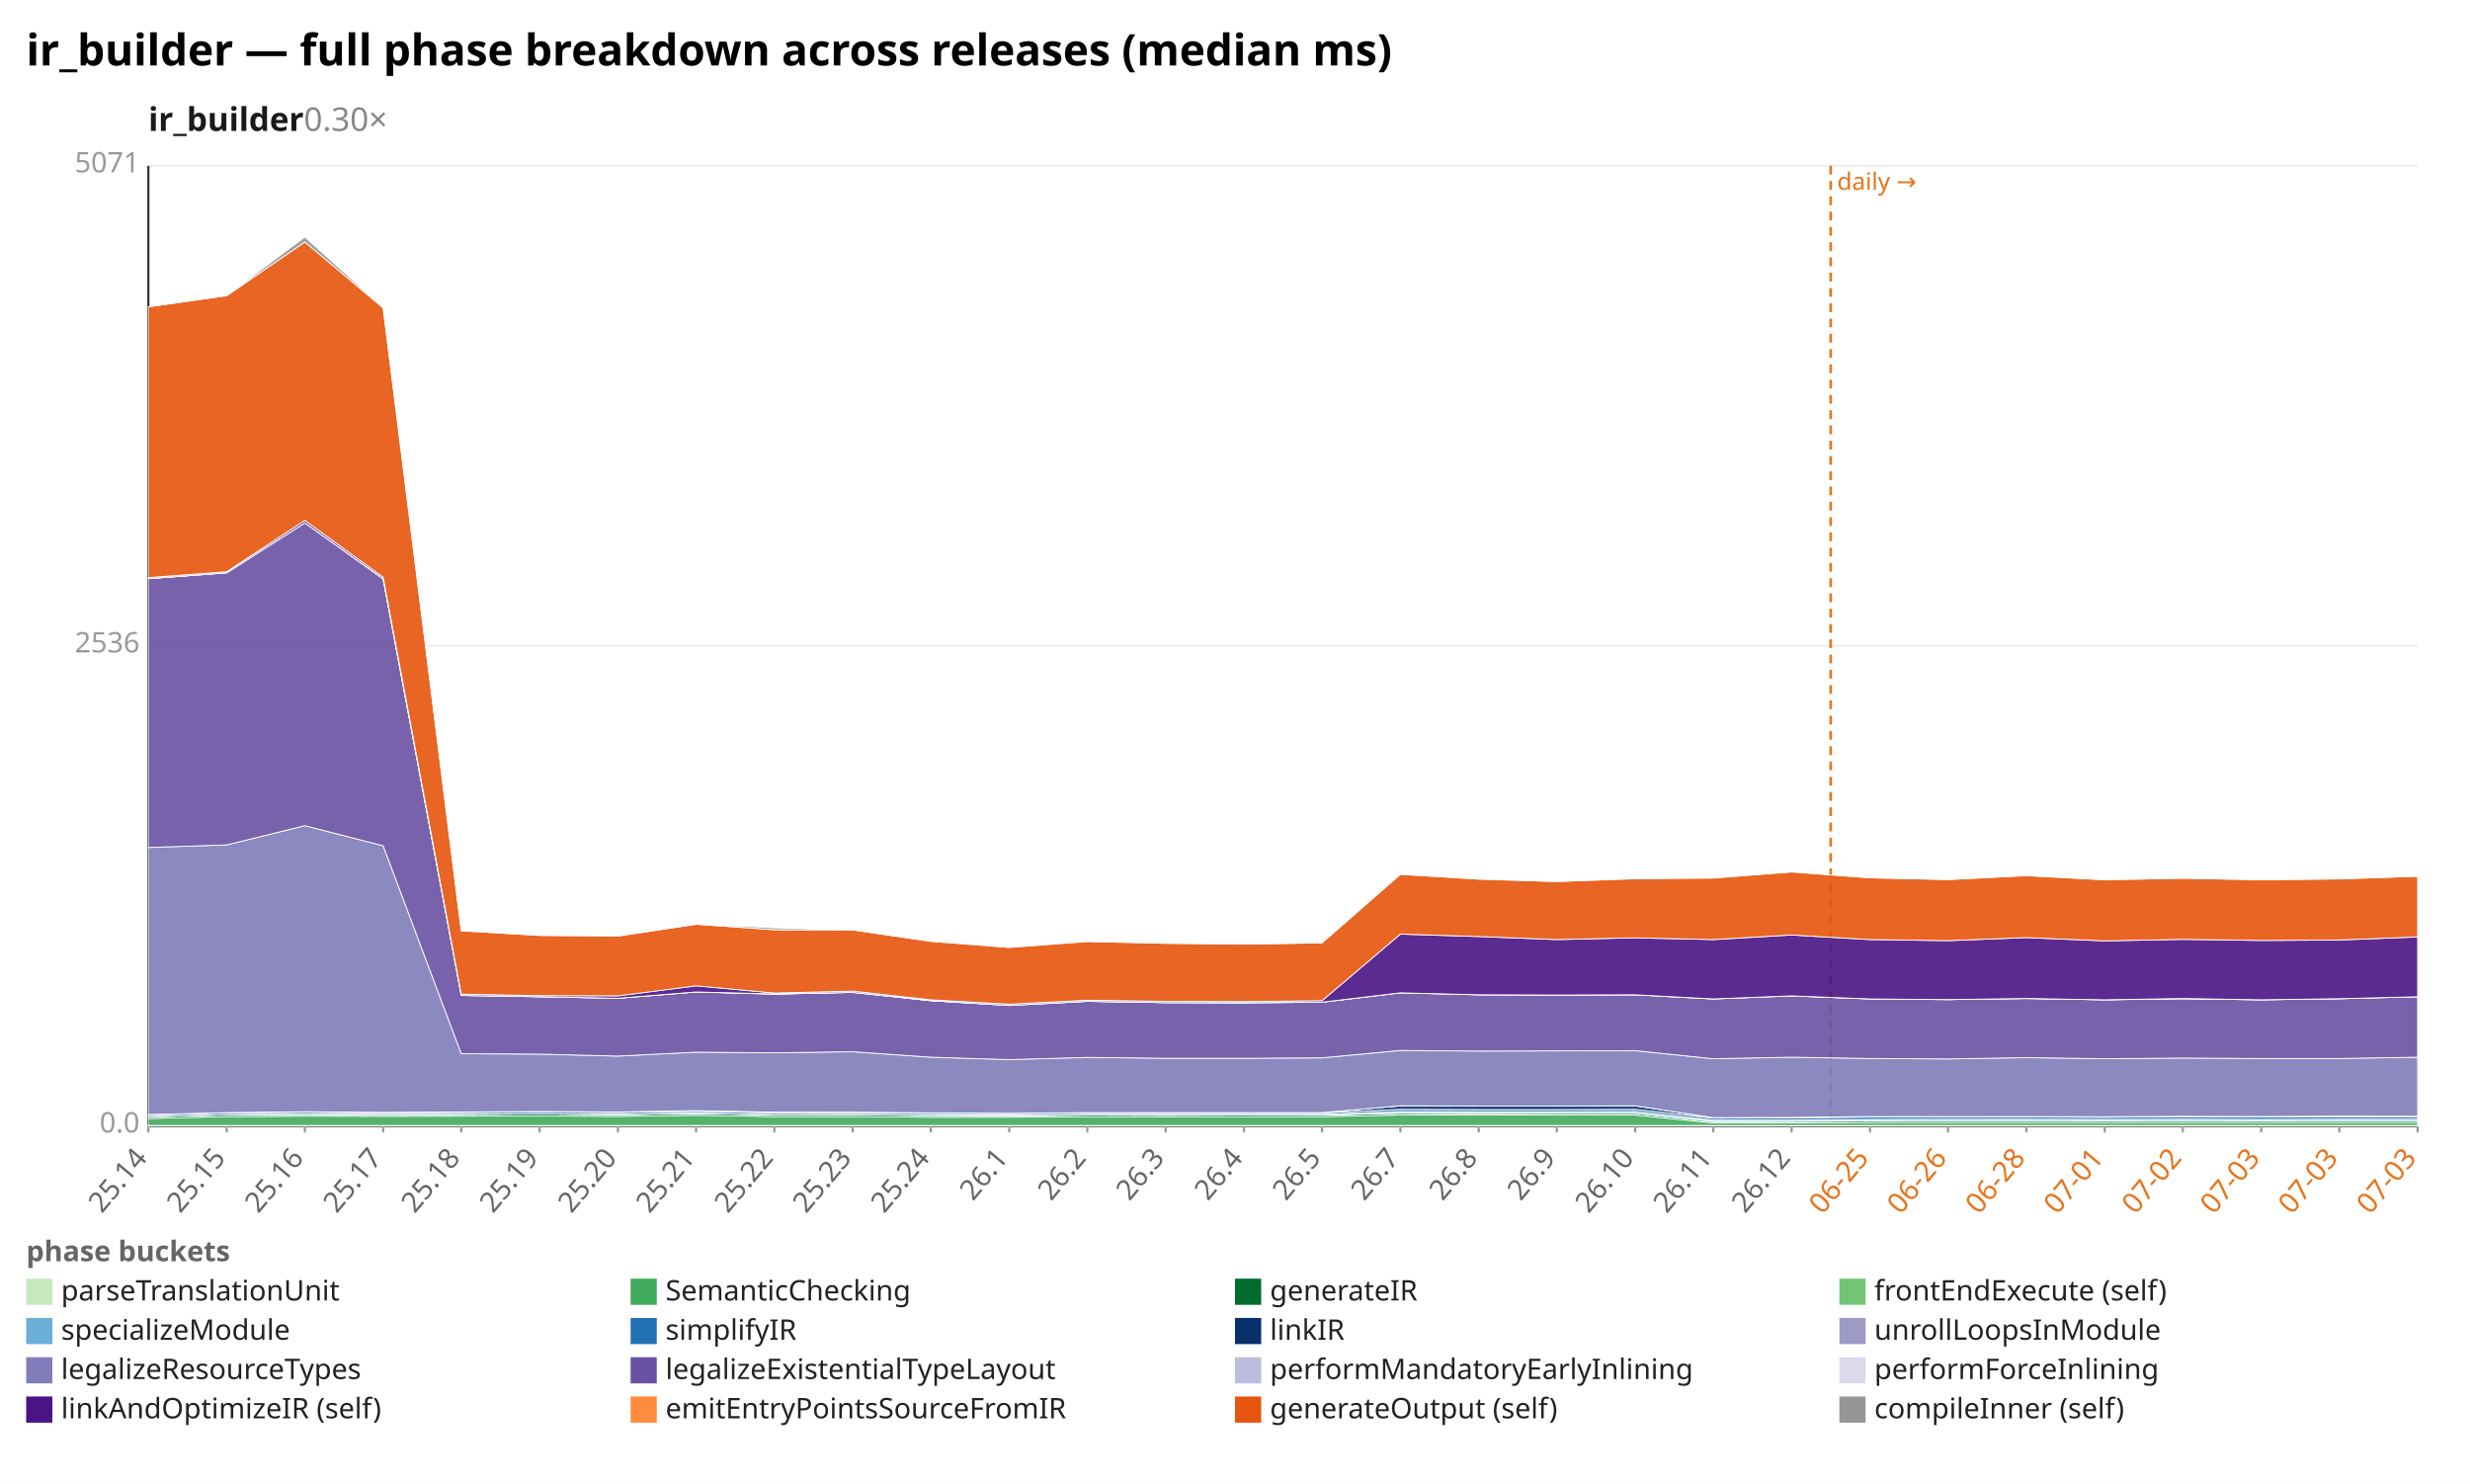
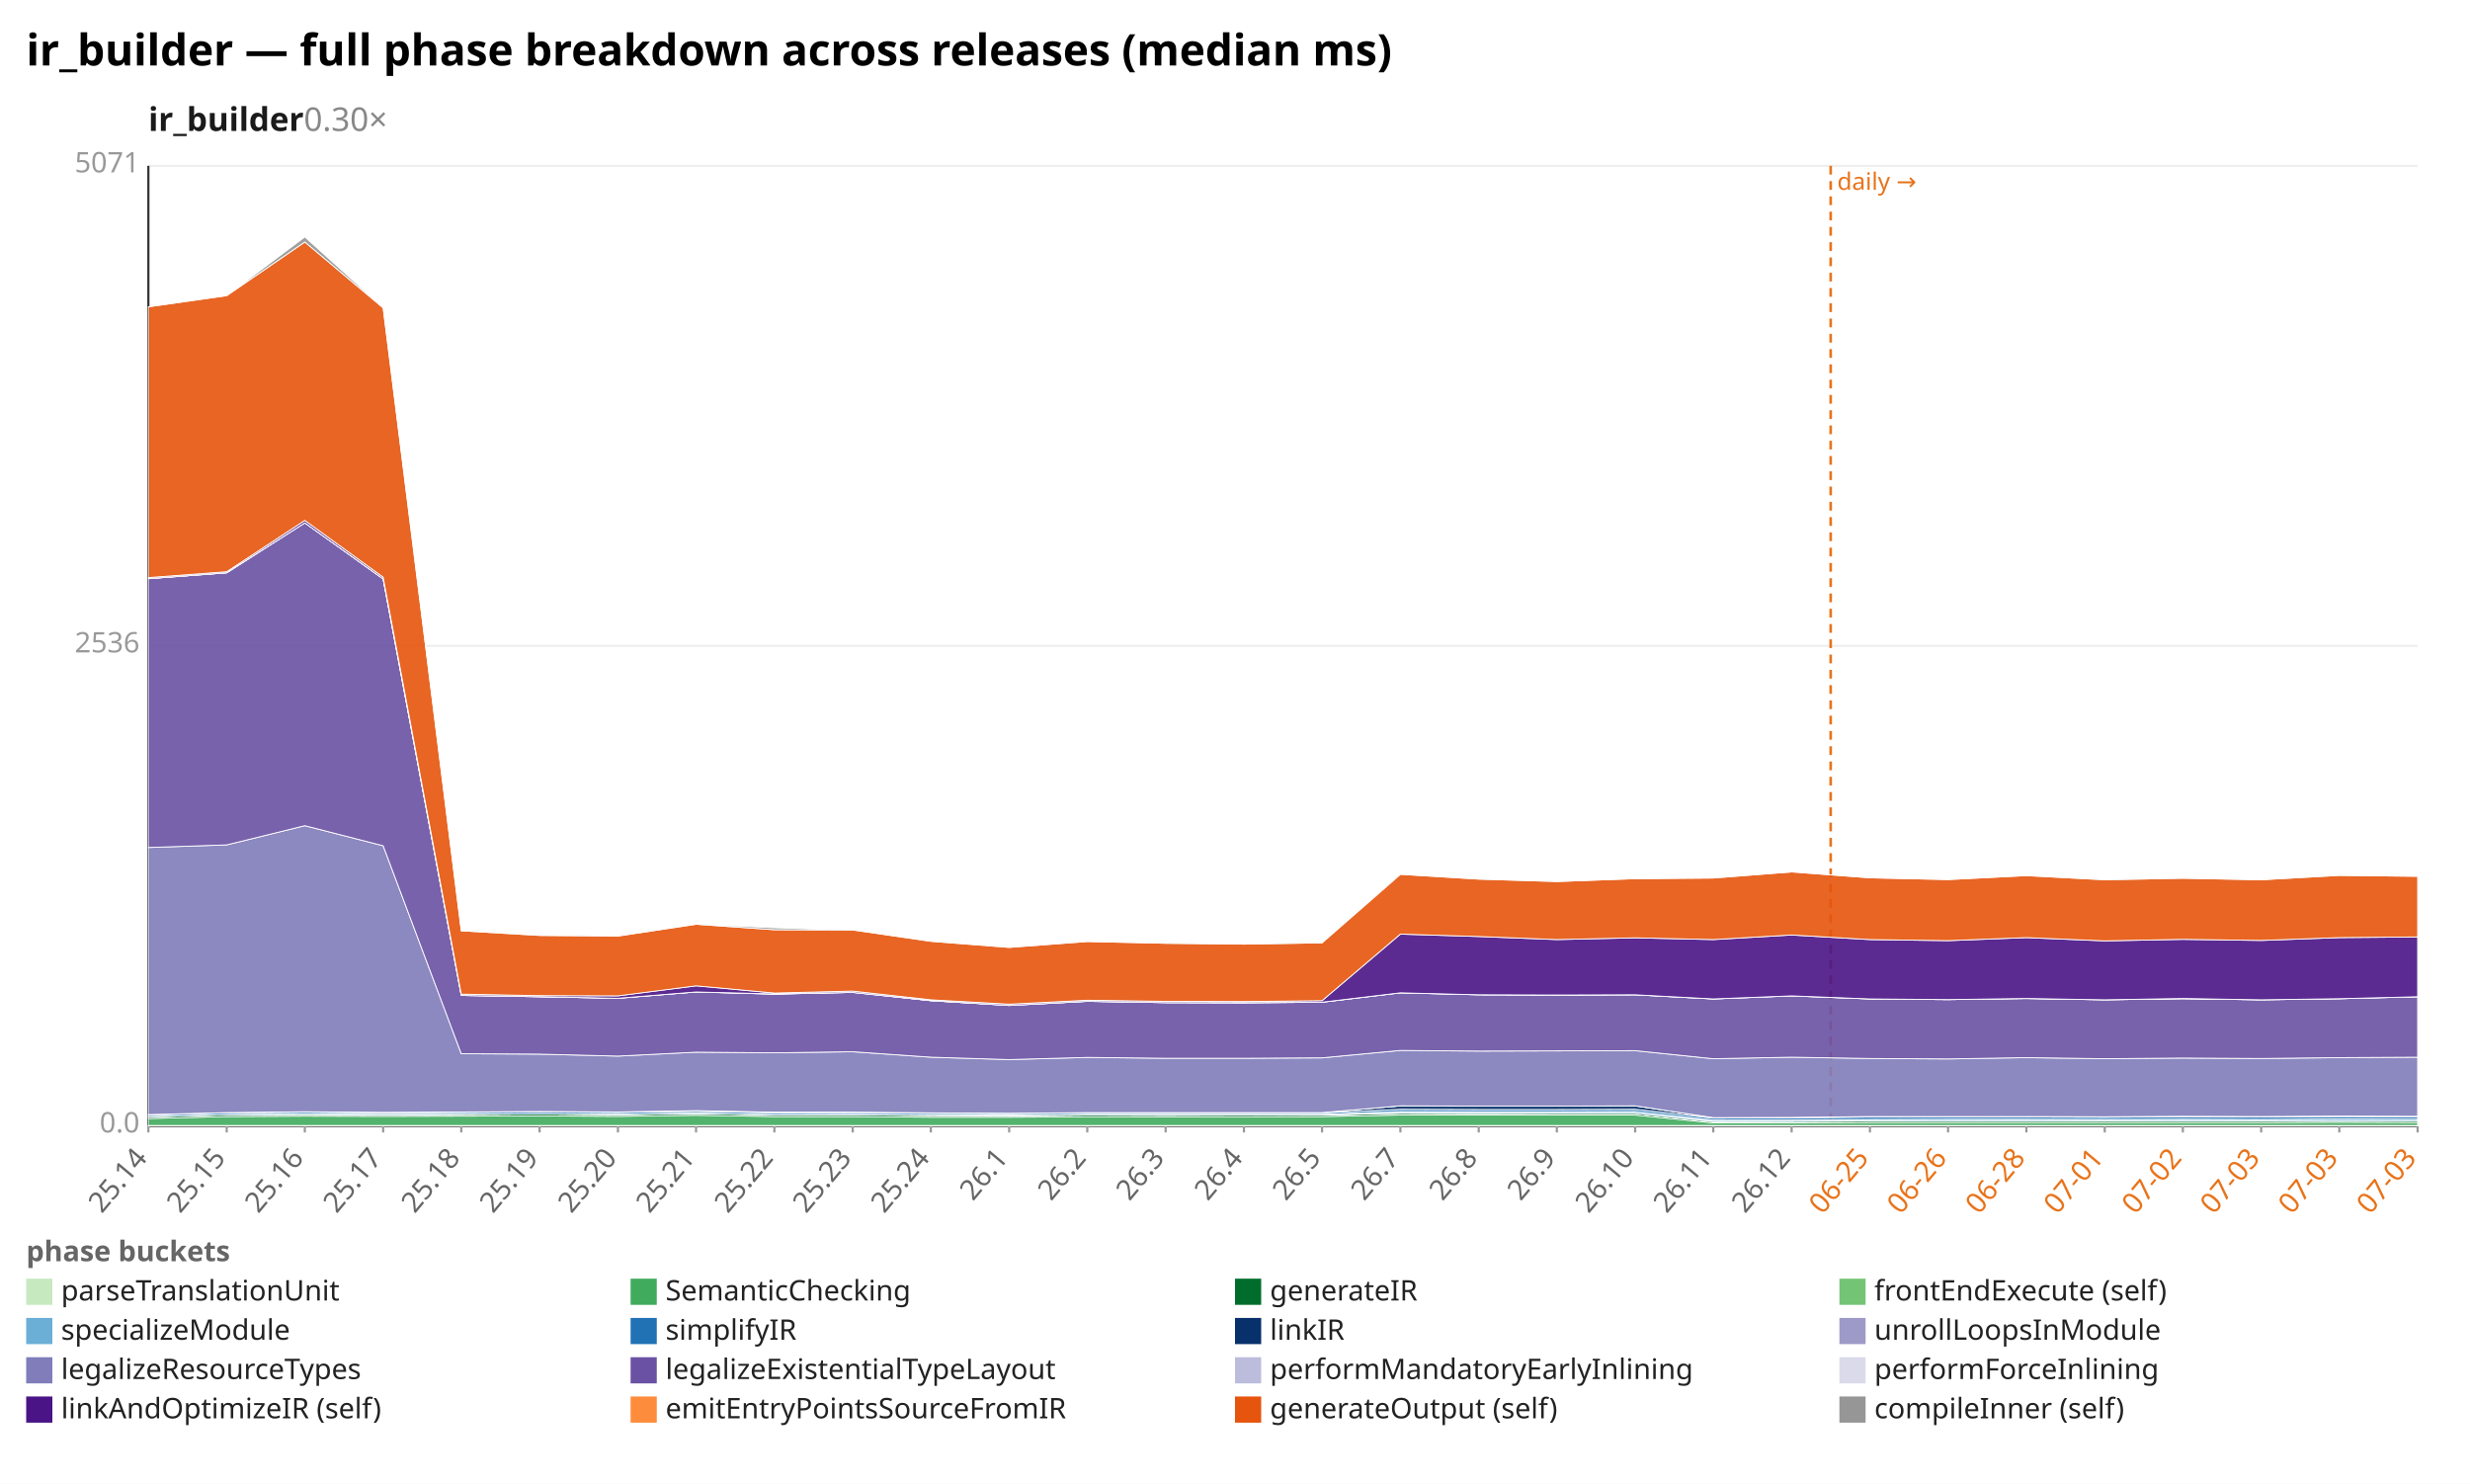
<svg xmlns="http://www.w3.org/2000/svg" width="1132" height="680" viewBox="0 0 1132 680" preserveAspectRatio="xMidYMid meet" font-family="sans-serif" font-size="13">
  <rect width="1132" height="680" fill="white" />
  <text x="12" y="30" font-size="20" font-weight="bold">ir_builder — full phase breakdown across releases (median ms)</text>
  <text x="68" y="60" font-size="15" font-weight="600" fill="#1a1a1a">ir_builder<tspan fill="#888" font-weight="400" text-decoration="none">  0.30×</tspan>
  </text>
  <line x1="68.0" y1="516.0" x2="1108.0" y2="516.0" stroke="#eee" />
  <text x="64.0" y="519.0" text-anchor="end" fill="#999">0.0</text>
  <line x1="68.0" y1="296.0" x2="1108.0" y2="296.0" stroke="#eee" />
  <text x="64.0" y="299.0" text-anchor="end" fill="#999">2536</text>
  <line x1="68.0" y1="76.0" x2="1108.0" y2="76.0" stroke="#eee" />
  <text x="64.0" y="79.0" text-anchor="end" fill="#999">5071</text>
  <line x1="68.0" y1="76.0" x2="68.0" y2="516.0" stroke="#333" />
  <line x1="68.0" y1="516.0" x2="1108.0" y2="516.0" stroke="#333" />
  <line x1="839.0" y1="76.0" x2="839.0" y2="516.0" stroke="#e8731a" stroke-width="1.2" stroke-dasharray="4 3" />
  <text x="842.0" y="87.0" fill="#e8731a" font-size="11">daily →</text>
  <line x1="68.0" y1="516.0" x2="68.0" y2="519.0" stroke="#999" />
  <text x="68.0" y="531.0" text-anchor="end" fill="#666" transform="rotate(-50 68.0 531.0)">25.14</text>
  <line x1="103.9" y1="516.0" x2="103.9" y2="519.0" stroke="#999" />
  <text x="103.9" y="531.0" text-anchor="end" fill="#666" transform="rotate(-50 103.9 531.0)">25.15</text>
  <line x1="139.7" y1="516.0" x2="139.7" y2="519.0" stroke="#999" />
  <text x="139.7" y="531.0" text-anchor="end" fill="#666" transform="rotate(-50 139.7 531.0)">25.16</text>
  <line x1="175.6" y1="516.0" x2="175.6" y2="519.0" stroke="#999" />
  <text x="175.6" y="531.0" text-anchor="end" fill="#666" transform="rotate(-50 175.6 531.0)">25.17</text>
  <line x1="211.4" y1="516.0" x2="211.4" y2="519.0" stroke="#999" />
  <text x="211.4" y="531.0" text-anchor="end" fill="#666" transform="rotate(-50 211.4 531.0)">25.18</text>
  <line x1="247.3" y1="516.0" x2="247.3" y2="519.0" stroke="#999" />
  <text x="247.3" y="531.0" text-anchor="end" fill="#666" transform="rotate(-50 247.3 531.0)">25.19</text>
  <line x1="283.2" y1="516.0" x2="283.2" y2="519.0" stroke="#999" />
  <text x="283.2" y="531.0" text-anchor="end" fill="#666" transform="rotate(-50 283.2 531.0)">25.20</text>
  <line x1="319.0" y1="516.0" x2="319.0" y2="519.0" stroke="#999" />
  <text x="319.0" y="531.0" text-anchor="end" fill="#666" transform="rotate(-50 319.0 531.0)">25.21</text>
  <line x1="354.9" y1="516.0" x2="354.9" y2="519.0" stroke="#999" />
  <text x="354.9" y="531.0" text-anchor="end" fill="#666" transform="rotate(-50 354.9 531.0)">25.22</text>
  <line x1="390.8" y1="516.0" x2="390.8" y2="519.0" stroke="#999" />
  <text x="390.8" y="531.0" text-anchor="end" fill="#666" transform="rotate(-50 390.8 531.0)">25.23</text>
  <line x1="426.6" y1="516.0" x2="426.6" y2="519.0" stroke="#999" />
  <text x="426.6" y="531.0" text-anchor="end" fill="#666" transform="rotate(-50 426.6 531.0)">25.24</text>
  <line x1="462.5" y1="516.0" x2="462.5" y2="519.0" stroke="#999" />
  <text x="462.5" y="531.0" text-anchor="end" fill="#666" transform="rotate(-50 462.5 531.0)">26.1</text>
  <line x1="498.3" y1="516.0" x2="498.3" y2="519.0" stroke="#999" />
  <text x="498.3" y="531.0" text-anchor="end" fill="#666" transform="rotate(-50 498.3 531.0)">26.2</text>
  <line x1="534.2" y1="516.0" x2="534.2" y2="519.0" stroke="#999" />
  <text x="534.2" y="531.0" text-anchor="end" fill="#666" transform="rotate(-50 534.2 531.0)">26.3</text>
  <line x1="570.1" y1="516.0" x2="570.1" y2="519.0" stroke="#999" />
  <text x="570.1" y="531.0" text-anchor="end" fill="#666" transform="rotate(-50 570.1 531.0)">26.4</text>
  <line x1="605.9" y1="516.0" x2="605.9" y2="519.0" stroke="#999" />
  <text x="605.9" y="531.0" text-anchor="end" fill="#666" transform="rotate(-50 605.9 531.0)">26.5</text>
  <line x1="641.8" y1="516.0" x2="641.8" y2="519.0" stroke="#999" />
  <text x="641.8" y="531.0" text-anchor="end" fill="#666" transform="rotate(-50 641.8 531.0)">26.7</text>
  <line x1="677.7" y1="516.0" x2="677.7" y2="519.0" stroke="#999" />
  <text x="677.7" y="531.0" text-anchor="end" fill="#666" transform="rotate(-50 677.7 531.0)">26.8</text>
  <line x1="713.5" y1="516.0" x2="713.5" y2="519.0" stroke="#999" />
  <text x="713.5" y="531.0" text-anchor="end" fill="#666" transform="rotate(-50 713.5 531.0)">26.9</text>
  <line x1="749.4" y1="516.0" x2="749.4" y2="519.0" stroke="#999" />
  <text x="749.4" y="531.0" text-anchor="end" fill="#666" transform="rotate(-50 749.4 531.0)">26.10</text>
  <line x1="785.2" y1="516.0" x2="785.2" y2="519.0" stroke="#999" />
  <text x="785.2" y="531.0" text-anchor="end" fill="#666" transform="rotate(-50 785.2 531.0)">26.11</text>
  <line x1="821.1" y1="516.0" x2="821.1" y2="519.0" stroke="#999" />
  <text x="821.1" y="531.0" text-anchor="end" fill="#666" transform="rotate(-50 821.1 531.0)">26.12</text>
  <line x1="857.0" y1="516.0" x2="857.0" y2="519.0" stroke="#999" />
  <text x="857.0" y="531.0" text-anchor="end" fill="#e8731a" transform="rotate(-50 857.0 531.0)">06-25</text>
  <line x1="892.8" y1="516.0" x2="892.8" y2="519.0" stroke="#999" />
  <text x="892.8" y="531.0" text-anchor="end" fill="#e8731a" transform="rotate(-50 892.8 531.0)">06-26</text>
  <line x1="928.7" y1="516.0" x2="928.7" y2="519.0" stroke="#999" />
  <text x="928.7" y="531.0" text-anchor="end" fill="#e8731a" transform="rotate(-50 928.7 531.0)">06-28</text>
  <line x1="964.6" y1="516.0" x2="964.6" y2="519.0" stroke="#999" />
  <text x="964.6" y="531.0" text-anchor="end" fill="#e8731a" transform="rotate(-50 964.6 531.0)">07-01</text>
  <line x1="1000.4" y1="516.0" x2="1000.4" y2="519.0" stroke="#999" />
  <text x="1000.4" y="531.0" text-anchor="end" fill="#e8731a" transform="rotate(-50 1000.4 531.0)">07-02</text>
  <line x1="1036.3" y1="516.0" x2="1036.3" y2="519.0" stroke="#999" />
  <text x="1036.3" y="531.0" text-anchor="end" fill="#e8731a" transform="rotate(-50 1036.3 531.0)">07-03</text>
  <line x1="1072.1" y1="516.0" x2="1072.1" y2="519.0" stroke="#999" />
  <text x="1072.1" y="531.0" text-anchor="end" fill="#e8731a" transform="rotate(-50 1072.1 531.0)">07-03</text>
  <line x1="1108.0" y1="516.0" x2="1108.0" y2="519.0" stroke="#999" />
  <text x="1108.0" y="531.0" text-anchor="end" fill="#e8731a" transform="rotate(-50 1108.0 531.0)">07-03</text>
  <polygon points="68.0,515.8 103.9,515.8 139.7,515.8 175.6,515.8 211.4,515.8 247.3,515.8 283.2,515.8 319.0,515.8 354.9,515.8 390.8,515.8 426.6,515.8 462.5,515.8 498.3,515.8 534.2,515.8 570.1,515.8 605.9,515.8 641.8,515.8 677.7,515.8 713.5,515.8 749.4,515.8 785.2,515.8 821.1,515.8 857.0,515.8 892.8,515.8 928.7,515.8 964.6,515.8 1000.4,515.8 1036.3,515.8 1072.1,515.8 1108.0,515.8 1108.0,516.0 1072.1,516.0 1036.3,516.0 1000.4,516.0 964.6,516.0 928.7,516.0 892.8,516.0 857.0,516.0 821.1,516.0 785.2,516.0 749.4,516.0 713.5,516.0 677.7,516.0 641.8,516.0 605.9,516.0 570.1,516.0 534.2,516.0 498.3,516.0 462.5,516.0 426.6,516.0 390.8,516.0 354.9,516.0 319.0,516.0 283.2,516.0 247.3,516.0 211.4,516.0 175.6,516.0 139.7,516.0 103.9,516.0 68.0,516.0" fill="#c7e9c0" fill-opacity="0.9" stroke="#fff" stroke-width="0.4" />
-   <polygon points="68.0,512.6 103.9,511.7 139.7,511.5 175.6,511.6 211.4,511.5 247.3,511.4 283.2,511.6 319.0,511.1 354.9,511.7 390.8,511.7 426.6,512.0 462.5,512.0 498.3,511.8 534.2,511.8 570.1,511.8 605.9,511.7 641.8,511.0 677.7,511.0 713.5,511.0 749.4,511.0 785.2,514.6 821.1,514.6 857.0,514.4 892.8,514.4 928.7,514.4 964.6,514.4 1000.4,514.4 1036.3,514.4 1072.1,514.4 1108.0,514.4 1108.0,515.8 1072.1,515.8 1036.3,515.8 1000.4,515.8 964.6,515.8 928.7,515.8 892.8,515.8 857.0,515.8 821.1,515.8 785.2,515.8 749.4,515.8 713.5,515.8 677.7,515.8 641.8,515.8 605.9,515.8 570.1,515.8 534.2,515.8 498.3,515.8 462.5,515.8 426.6,515.8 390.8,515.8 354.9,515.8 319.0,515.8 283.2,515.8 247.3,515.8 211.4,515.8 175.6,515.8 139.7,515.8 103.9,515.8 68.0,515.8" fill="#41ab5d" fill-opacity="0.9" stroke="#fff" stroke-width="0.4" />
-   <polygon points="68.0,511.8 103.9,510.9 139.7,510.7 175.6,510.9 211.4,510.7 247.3,510.5 283.2,510.8 319.0,510.3 354.9,510.9 390.8,510.9 426.6,511.2 462.5,511.3 498.3,511.0 534.2,511.1 570.1,511.0 605.9,511.0 641.8,510.2 677.7,510.3 713.5,510.2 749.4,510.2 785.2,514.0 821.1,513.9 857.0,513.7 892.8,513.7 928.7,513.7 964.6,513.7 1000.4,513.7 1036.3,513.7 1072.1,513.6 1108.0,513.7 1108.0,514.4 1072.1,514.4 1036.3,514.4 1000.4,514.4 964.6,514.4 928.7,514.4 892.8,514.4 857.0,514.4 821.1,514.6 785.2,514.6 749.4,511.0 713.5,511.0 677.7,511.0 641.8,511.0 605.9,511.7 570.1,511.8 534.2,511.8 498.3,511.8 462.5,512.0 426.6,512.0 390.8,511.7 354.9,511.7 319.0,511.1 283.2,511.6 247.3,511.4 211.4,511.5 175.6,511.6 139.7,511.5 103.9,511.7 68.0,512.6" fill="#006d2c" fill-opacity="0.9" stroke="#fff" stroke-width="0.4" />
+   <polygon points="68.0,512.6 103.9,511.7 139.7,511.5 175.6,511.6 211.4,511.5 247.3,511.4 283.2,511.6 319.0,511.1 354.9,511.7 390.8,511.7 426.6,512.0 462.5,512.0 498.3,511.8 534.2,511.8 570.1,511.8 605.9,511.7 641.8,511.0 677.7,511.0 713.5,511.0 749.4,511.0 785.2,514.6 821.1,514.6 857.0,514.4 892.8,514.4 928.7,514.4 964.6,514.4 1000.4,514.4 1036.3,514.4 1072.1,514.3 1108.0,514.4 1108.0,515.8 1072.1,515.8 1036.3,515.8 1000.4,515.8 964.6,515.8 928.7,515.8 892.8,515.8 857.0,515.8 821.1,515.8 785.2,515.8 749.4,515.8 713.5,515.8 677.7,515.8 641.8,515.8 605.9,515.8 570.1,515.8 534.2,515.8 498.3,515.8 462.5,515.8 426.6,515.8 390.8,515.8 354.9,515.8 319.0,515.8 283.2,515.8 247.3,515.8 211.4,515.8 175.6,515.8 139.7,515.8 103.9,515.8 68.0,515.8" fill="#41ab5d" fill-opacity="0.9" stroke="#fff" stroke-width="0.4" />
+   <polygon points="68.0,511.8 103.9,510.9 139.7,510.7 175.6,510.9 211.4,510.7 247.3,510.5 283.2,510.8 319.0,510.3 354.9,510.9 390.8,510.9 426.6,511.2 462.5,511.3 498.3,511.0 534.2,511.1 570.1,511.0 605.9,511.0 641.8,510.2 677.7,510.3 713.5,510.2 749.4,510.2 785.2,514.0 821.1,513.9 857.0,513.7 892.8,513.7 928.7,513.7 964.6,513.7 1000.4,513.7 1036.3,513.7 1072.1,513.6 1108.0,513.7 1108.0,514.4 1072.1,514.3 1036.3,514.4 1000.4,514.4 964.6,514.4 928.7,514.4 892.8,514.4 857.0,514.4 821.1,514.6 785.2,514.6 749.4,511.0 713.5,511.0 677.7,511.0 641.8,511.0 605.9,511.7 570.1,511.8 534.2,511.8 498.3,511.8 462.5,512.0 426.6,512.0 390.8,511.7 354.9,511.7 319.0,511.1 283.2,511.6 247.3,511.4 211.4,511.5 175.6,511.6 139.7,511.5 103.9,511.7 68.0,512.6" fill="#006d2c" fill-opacity="0.9" stroke="#fff" stroke-width="0.4" />
  <polygon points="68.0,511.8 103.9,510.9 139.7,510.7 175.6,510.9 211.4,510.7 247.3,510.5 283.2,510.8 319.0,510.3 354.9,510.9 390.8,510.9 426.6,511.1 462.5,511.3 498.3,511.0 534.2,511.0 570.1,511.0 605.9,511.0 641.8,510.1 677.7,510.2 713.5,510.2 749.4,510.2 785.2,513.9 821.1,513.9 857.0,513.7 892.8,513.7 928.7,513.6 964.6,513.7 1000.4,513.6 1036.3,513.7 1072.1,513.6 1108.0,513.7 1108.0,513.7 1072.1,513.6 1036.3,513.7 1000.4,513.7 964.6,513.7 928.7,513.7 892.8,513.7 857.0,513.7 821.1,513.9 785.2,514.0 749.4,510.2 713.5,510.2 677.7,510.3 641.8,510.2 605.9,511.0 570.1,511.0 534.2,511.1 498.3,511.0 462.5,511.3 426.6,511.2 390.8,510.9 354.9,510.9 319.0,510.3 283.2,510.8 247.3,510.5 211.4,510.7 175.6,510.9 139.7,510.7 103.9,510.9 68.0,511.8" fill="#74c476" fill-opacity="0.9" stroke="#fff" stroke-width="0.4" />
-   <polygon points="68.0,511.7 103.9,510.8 139.7,510.5 175.6,510.7 211.4,510.6 247.3,510.4 283.2,510.6 319.0,510.1 354.9,510.8 390.8,510.7 426.6,510.9 462.5,511.0 498.3,510.7 534.2,510.7 570.1,510.7 605.9,510.7 641.8,509.4 677.7,509.5 713.5,509.5 749.4,509.4 785.2,513.3 821.1,513.3 857.0,513.0 892.8,512.9 928.7,512.9 964.6,513.0 1000.4,512.9 1036.3,513.0 1072.1,512.9 1108.0,512.9 1108.0,513.7 1072.1,513.6 1036.3,513.7 1000.4,513.6 964.6,513.7 928.7,513.6 892.8,513.7 857.0,513.7 821.1,513.9 785.2,513.9 749.4,510.2 713.5,510.2 677.7,510.2 641.8,510.1 605.9,511.0 570.1,511.0 534.2,511.0 498.3,511.0 462.5,511.3 426.6,511.1 390.8,510.9 354.9,510.9 319.0,510.3 283.2,510.8 247.3,510.5 211.4,510.7 175.6,510.9 139.7,510.7 103.9,510.9 68.0,511.8" fill="#6baed6" fill-opacity="0.9" stroke="#fff" stroke-width="0.4" />
-   <polygon points="68.0,511.0 103.9,510.0 139.7,509.7 175.6,510.0 211.4,509.8 247.3,509.6 283.2,509.8 319.0,509.3 354.9,510.0 390.8,509.9 426.6,510.2 462.5,510.3 498.3,510.0 534.2,510.1 570.1,510.1 605.9,510.0 641.8,508.4 677.7,508.5 713.5,508.5 749.4,508.4 785.2,512.4 821.1,512.3 857.0,511.9 892.8,511.9 928.7,511.9 964.6,512.0 1000.4,511.8 1036.3,511.9 1072.1,511.7 1108.0,511.8 1108.0,512.9 1072.1,512.9 1036.3,513.0 1000.4,512.9 964.6,513.0 928.7,512.9 892.8,512.9 857.0,513.0 821.1,513.3 785.2,513.3 749.4,509.4 713.5,509.5 677.7,509.5 641.8,509.4 605.9,510.7 570.1,510.7 534.2,510.7 498.3,510.7 462.5,511.0 426.6,510.9 390.8,510.7 354.9,510.8 319.0,510.1 283.2,510.6 247.3,510.4 211.4,510.6 175.6,510.7 139.7,510.5 103.9,510.8 68.0,511.7" fill="#2171b5" fill-opacity="0.9" stroke="#fff" stroke-width="0.4" />
+   <polygon points="68.0,511.7 103.9,510.8 139.7,510.5 175.6,510.7 211.4,510.6 247.3,510.4 283.2,510.6 319.0,510.1 354.9,510.8 390.8,510.7 426.6,510.9 462.5,511.0 498.3,510.7 534.2,510.7 570.1,510.7 605.9,510.7 641.8,509.4 677.7,509.5 713.5,509.5 749.4,509.4 785.2,513.3 821.1,513.3 857.0,513.0 892.8,512.9 928.7,512.9 964.6,513.0 1000.4,512.9 1036.3,513.0 1072.1,512.8 1108.0,512.9 1108.0,513.7 1072.1,513.6 1036.3,513.7 1000.4,513.6 964.6,513.7 928.7,513.6 892.8,513.7 857.0,513.7 821.1,513.9 785.2,513.9 749.4,510.2 713.5,510.2 677.7,510.2 641.8,510.1 605.9,511.0 570.1,511.0 534.2,511.0 498.3,511.0 462.5,511.3 426.6,511.1 390.8,510.9 354.9,510.9 319.0,510.3 283.2,510.8 247.3,510.5 211.4,510.7 175.6,510.9 139.7,510.7 103.9,510.9 68.0,511.8" fill="#6baed6" fill-opacity="0.9" stroke="#fff" stroke-width="0.4" />
+   <polygon points="68.0,511.0 103.9,510.0 139.7,509.7 175.6,510.0 211.4,509.8 247.3,509.6 283.2,509.8 319.0,509.3 354.9,510.0 390.8,509.9 426.6,510.2 462.5,510.3 498.3,510.0 534.2,510.1 570.1,510.1 605.9,510.0 641.8,508.4 677.7,508.5 713.5,508.5 749.4,508.4 785.2,512.4 821.1,512.3 857.0,511.9 892.8,511.9 928.7,511.9 964.6,512.0 1000.4,511.8 1036.3,511.9 1072.1,511.7 1108.0,511.8 1108.0,512.9 1072.1,512.8 1036.3,513.0 1000.4,512.9 964.6,513.0 928.7,512.9 892.8,512.9 857.0,513.0 821.1,513.3 785.2,513.3 749.4,509.4 713.5,509.5 677.7,509.5 641.8,509.4 605.9,510.7 570.1,510.7 534.2,510.7 498.3,510.7 462.5,511.0 426.6,510.9 390.8,510.7 354.9,510.8 319.0,510.1 283.2,510.6 247.3,510.4 211.4,510.6 175.6,510.7 139.7,510.5 103.9,510.8 68.0,511.7" fill="#2171b5" fill-opacity="0.9" stroke="#fff" stroke-width="0.4" />
  <polygon points="68.0,510.8 103.9,509.9 139.7,509.5 175.6,509.8 211.4,509.6 247.3,509.4 283.2,509.6 319.0,509.0 354.9,509.7 390.8,509.7 426.6,510.0 462.5,510.2 498.3,509.9 534.2,509.9 570.1,509.9 605.9,509.9 641.8,506.8 677.7,506.9 713.5,506.9 749.4,506.8 785.2,512.2 821.1,512.1 857.0,511.7 892.8,511.7 928.7,511.7 964.6,511.8 1000.4,511.6 1036.3,511.7 1072.1,511.5 1108.0,511.6 1108.0,511.8 1072.1,511.7 1036.3,511.9 1000.4,511.8 964.6,512.0 928.7,511.9 892.8,511.9 857.0,511.9 821.1,512.3 785.2,512.4 749.4,508.4 713.5,508.5 677.7,508.5 641.8,508.4 605.9,510.0 570.1,510.1 534.2,510.1 498.3,510.0 462.5,510.3 426.6,510.2 390.8,509.9 354.9,510.0 319.0,509.3 283.2,509.8 247.3,509.6 211.4,509.8 175.6,510.0 139.7,509.7 103.9,510.0 68.0,511.0" fill="#08306b" fill-opacity="0.9" stroke="#fff" stroke-width="0.4" />
  <polygon points="68.0,510.8 103.9,509.9 139.7,509.5 175.6,509.8 211.4,509.6 247.3,509.4 283.2,509.6 319.0,509.0 354.9,509.7 390.8,509.7 426.6,510.0 462.5,510.2 498.3,509.9 534.2,509.9 570.1,509.9 605.9,509.9 641.8,506.8 677.7,506.9 713.5,506.9 749.4,506.8 785.2,512.2 821.1,512.1 857.0,511.7 892.8,511.7 928.7,511.7 964.6,511.8 1000.4,511.6 1036.3,511.7 1072.1,511.5 1108.0,511.6 1108.0,511.6 1072.1,511.5 1036.3,511.7 1000.4,511.6 964.6,511.8 928.7,511.7 892.8,511.7 857.0,511.7 821.1,512.1 785.2,512.2 749.4,506.8 713.5,506.9 677.7,506.9 641.8,506.8 605.9,509.9 570.1,509.9 534.2,509.9 498.3,509.9 462.5,510.2 426.6,510.0 390.8,509.7 354.9,509.7 319.0,509.0 283.2,509.6 247.3,509.4 211.4,509.6 175.6,509.8 139.7,509.5 103.9,509.9 68.0,510.8" fill="#9e9ac8" fill-opacity="0.9" stroke="#fff" stroke-width="0.4" />
-   <polygon points="68.0,388.4 103.9,387.2 139.7,378.4 175.6,387.6 211.4,482.9 247.3,483.1 283.2,484.0 319.0,482.2 354.9,482.5 390.8,482.0 426.6,484.5 462.5,485.6 498.3,484.6 534.2,485.0 570.1,485.0 605.9,484.8 641.8,481.4 677.7,481.7 713.5,481.6 749.4,481.5 785.2,485.2 821.1,484.5 857.0,485.1 892.8,485.3 928.7,484.7 964.6,485.2 1000.4,484.9 1036.3,485.1 1072.1,485.1 1108.0,484.5 1108.0,511.6 1072.1,511.5 1036.3,511.7 1000.4,511.6 964.6,511.8 928.7,511.7 892.8,511.7 857.0,511.7 821.1,512.1 785.2,512.2 749.4,506.8 713.5,506.9 677.7,506.9 641.8,506.8 605.9,509.9 570.1,509.9 534.2,509.9 498.3,509.9 462.5,510.2 426.6,510.0 390.8,509.7 354.9,509.7 319.0,509.0 283.2,509.6 247.3,509.4 211.4,509.6 175.6,509.8 139.7,509.5 103.9,509.9 68.0,510.8" fill="#807dba" fill-opacity="0.9" stroke="#fff" stroke-width="0.4" />
-   <polygon points="68.0,265.2 103.9,262.5 139.7,239.6 175.6,265.3 211.4,456.2 247.3,456.8 283.2,457.5 319.0,454.6 354.9,455.6 390.8,454.8 426.6,458.6 462.5,460.8 498.3,458.9 534.2,459.5 570.1,459.6 605.9,459.3 641.8,455.0 677.7,455.9 713.5,456.0 749.4,455.9 785.2,457.8 821.1,456.4 857.0,457.8 892.8,458.1 928.7,457.6 964.6,458.2 1000.4,457.7 1036.3,458.2 1072.1,457.7 1108.0,456.8 1108.0,484.5 1072.1,485.1 1036.3,485.1 1000.4,484.9 964.6,485.2 928.7,484.7 892.8,485.3 857.0,485.1 821.1,484.5 785.2,485.2 749.4,481.5 713.5,481.6 677.7,481.7 641.8,481.4 605.9,484.8 570.1,485.0 534.2,485.0 498.3,484.6 462.5,485.6 426.6,484.5 390.8,482.0 354.9,482.5 319.0,482.2 283.2,484.0 247.3,483.1 211.4,482.9 175.6,387.6 139.7,378.4 103.9,387.2 68.0,388.4" fill="#6a51a3" fill-opacity="0.9" stroke="#fff" stroke-width="0.4" />
+   <polygon points="68.0,388.4 103.9,387.2 139.7,378.4 175.6,387.6 211.4,482.9 247.3,483.1 283.2,484.0 319.0,482.2 354.9,482.5 390.8,482.0 426.6,484.5 462.5,485.6 498.3,484.6 534.2,485.0 570.1,485.0 605.9,484.8 641.8,481.4 677.7,481.7 713.5,481.6 749.4,481.5 785.2,485.2 821.1,484.5 857.0,485.1 892.8,485.3 928.7,484.7 964.6,485.2 1000.4,484.9 1036.3,485.1 1072.1,484.7 1108.0,484.5 1108.0,511.6 1072.1,511.5 1036.3,511.7 1000.4,511.6 964.6,511.8 928.7,511.7 892.8,511.7 857.0,511.7 821.1,512.1 785.2,512.2 749.4,506.8 713.5,506.9 677.7,506.9 641.8,506.8 605.9,509.9 570.1,509.9 534.2,509.9 498.3,509.9 462.5,510.2 426.6,510.0 390.8,509.7 354.9,509.7 319.0,509.0 283.2,509.6 247.3,509.4 211.4,509.6 175.6,509.8 139.7,509.5 103.9,509.9 68.0,510.8" fill="#807dba" fill-opacity="0.9" stroke="#fff" stroke-width="0.4" />
+   <polygon points="68.0,265.2 103.9,262.5 139.7,239.6 175.6,265.3 211.4,456.2 247.3,456.8 283.2,457.5 319.0,454.6 354.9,455.6 390.8,454.8 426.6,458.6 462.5,460.8 498.3,458.9 534.2,459.5 570.1,459.6 605.9,459.3 641.8,455.0 677.7,455.9 713.5,456.0 749.4,455.9 785.2,457.8 821.1,456.4 857.0,457.8 892.8,458.1 928.7,457.6 964.6,458.2 1000.4,457.7 1036.3,458.2 1072.1,457.7 1108.0,456.8 1108.0,484.5 1072.1,484.7 1036.3,485.1 1000.4,484.9 964.6,485.2 928.7,484.7 892.8,485.3 857.0,485.1 821.1,484.5 785.2,485.2 749.4,481.5 713.5,481.6 677.7,481.7 641.8,481.4 605.9,484.8 570.1,485.0 534.2,485.0 498.3,484.6 462.5,485.6 426.6,484.5 390.8,482.0 354.9,482.5 319.0,482.2 283.2,484.0 247.3,483.1 211.4,482.9 175.6,387.6 139.7,378.4 103.9,387.2 68.0,388.4" fill="#6a51a3" fill-opacity="0.9" stroke="#fff" stroke-width="0.4" />
  <polygon points="68.0,265.2 103.9,262.5 139.7,239.6 175.6,265.3 211.4,456.2 247.3,456.8 283.2,457.5 319.0,454.6 354.9,455.6 390.8,454.8 426.6,458.6 462.5,460.8 498.3,458.9 534.2,459.5 570.1,459.6 605.9,459.3 641.8,455.0 677.7,455.9 713.5,456.0 749.4,455.9 785.2,457.8 821.1,456.4 857.0,457.8 892.8,458.1 928.7,457.6 964.6,458.2 1000.4,457.7 1036.3,458.2 1072.1,457.7 1108.0,456.8 1108.0,456.8 1072.1,457.7 1036.3,458.2 1000.4,457.7 964.6,458.2 928.7,457.6 892.8,458.1 857.0,457.8 821.1,456.4 785.2,457.8 749.4,455.9 713.5,456.0 677.7,455.9 641.8,455.0 605.9,459.3 570.1,459.6 534.2,459.5 498.3,458.9 462.5,460.8 426.6,458.6 390.8,454.8 354.9,455.6 319.0,454.6 283.2,457.5 247.3,456.8 211.4,456.2 175.6,265.3 139.7,239.6 103.9,262.5 68.0,265.2" fill="#bcbddc" fill-opacity="0.9" stroke="#fff" stroke-width="0.4" />
  <polygon points="68.0,265.2 103.9,262.5 139.7,239.6 175.6,265.3 211.4,456.2 247.3,456.8 283.2,457.5 319.0,454.6 354.9,455.5 390.8,454.8 426.6,458.6 462.5,460.8 498.3,458.9 534.2,459.5 570.1,459.5 605.9,459.3 641.8,455.0 677.7,455.9 713.5,456.0 749.4,455.9 785.2,457.8 821.1,456.4 857.0,457.8 892.8,458.1 928.7,457.6 964.6,458.2 1000.4,457.6 1036.3,458.2 1072.1,457.7 1108.0,456.8 1108.0,456.8 1072.1,457.7 1036.3,458.2 1000.4,457.7 964.6,458.2 928.7,457.6 892.8,458.1 857.0,457.8 821.1,456.4 785.2,457.8 749.4,455.9 713.5,456.0 677.7,455.9 641.8,455.0 605.9,459.3 570.1,459.6 534.2,459.5 498.3,458.9 462.5,460.8 426.6,458.6 390.8,454.8 354.9,455.6 319.0,454.6 283.2,457.5 247.3,456.8 211.4,456.2 175.6,265.3 139.7,239.6 103.9,262.5 68.0,265.2" fill="#dadaeb" fill-opacity="0.9" stroke="#fff" stroke-width="0.4" />
-   <polygon points="68.0,264.7 103.9,262.0 139.7,238.5 175.6,264.5 211.4,455.6 247.3,456.3 283.2,456.4 319.0,451.8 354.9,455.1 390.8,454.2 426.6,458.2 462.5,460.2 498.3,458.4 534.2,458.9 570.1,459.0 605.9,458.6 641.8,428.1 677.7,429.2 713.5,430.6 749.4,429.8 785.2,430.6 821.1,428.5 857.0,430.6 892.8,431.1 928.7,429.7 964.6,431.2 1000.4,430.5 1036.3,431.0 1072.1,430.8 1108.0,429.4 1108.0,456.8 1072.1,457.7 1036.3,458.2 1000.4,457.6 964.6,458.2 928.7,457.6 892.8,458.1 857.0,457.8 821.1,456.4 785.2,457.8 749.4,455.9 713.5,456.0 677.7,455.9 641.8,455.0 605.9,459.3 570.1,459.5 534.2,459.5 498.3,458.9 462.5,460.8 426.6,458.6 390.8,454.8 354.9,455.5 319.0,454.6 283.2,457.5 247.3,456.8 211.4,456.2 175.6,265.3 139.7,239.6 103.9,262.5 68.0,265.2" fill="#4a1486" fill-opacity="0.9" stroke="#fff" stroke-width="0.4" />
-   <polygon points="68.0,140.6 103.9,135.5 139.7,110.9 175.6,141.1 211.4,426.6 247.3,428.7 283.2,429.0 319.0,423.6 354.9,426.1 390.8,426.2 426.6,431.4 462.5,434.2 498.3,431.5 534.2,432.3 570.1,432.7 605.9,432.1 641.8,400.7 677.7,402.9 713.5,404.0 749.4,402.7 785.2,402.4 821.1,399.6 857.0,402.3 892.8,403.1 928.7,401.3 964.6,403.2 1000.4,402.5 1036.3,403.2 1072.1,402.8 1108.0,401.6 1108.0,429.4 1072.1,430.8 1036.3,431.0 1000.4,430.5 964.6,431.2 928.7,429.7 892.8,431.1 857.0,430.6 821.1,428.5 785.2,430.6 749.4,429.8 713.5,430.6 677.7,429.2 641.8,428.1 605.9,458.6 570.1,459.0 534.2,458.9 498.3,458.4 462.5,460.2 426.6,458.2 390.8,454.2 354.9,455.1 319.0,451.8 283.2,456.4 247.3,456.3 211.4,455.6 175.6,264.5 139.7,238.5 103.9,262.0 68.0,264.7" fill="#e6550d" fill-opacity="0.9" stroke="#fff" stroke-width="0.4" />
-   <polygon points="68.0,140.6 103.9,135.5 139.7,108.6 175.6,141.0 211.4,426.6 247.3,428.3 283.2,429.0 319.0,423.5 354.9,425.2 390.8,426.2 426.6,431.4 462.5,434.1 498.3,431.5 534.2,432.3 570.1,432.6 605.9,432.1 641.8,400.7 677.7,402.8 713.5,404.0 749.4,402.7 785.2,402.3 821.1,399.6 857.0,402.3 892.8,403.1 928.7,401.3 964.6,403.1 1000.4,402.4 1036.3,403.2 1072.1,402.8 1108.0,401.6 1108.0,401.6 1072.1,402.8 1036.3,403.2 1000.4,402.5 964.6,403.2 928.7,401.3 892.8,403.1 857.0,402.3 821.1,399.6 785.2,402.4 749.4,402.7 713.5,404.0 677.7,402.9 641.8,400.7 605.9,432.1 570.1,432.7 534.2,432.3 498.3,431.5 462.5,434.2 426.6,431.4 390.8,426.2 354.9,426.1 319.0,423.6 283.2,429.0 247.3,428.7 211.4,426.6 175.6,141.1 139.7,110.9 103.9,135.5 68.0,140.6" fill="#969696" fill-opacity="0.9" stroke="#fff" stroke-width="0.4" />
+   <polygon points="68.0,264.7 103.9,262.0 139.7,238.5 175.6,264.5 211.4,455.6 247.3,456.3 283.2,456.4 319.0,451.8 354.9,455.1 390.8,454.2 426.6,458.2 462.5,460.2 498.3,458.4 534.2,458.9 570.1,459.0 605.9,458.6 641.8,428.1 677.7,429.2 713.5,430.6 749.4,429.8 785.2,430.6 821.1,428.5 857.0,430.6 892.8,431.1 928.7,429.7 964.6,431.2 1000.4,430.5 1036.3,431.0 1072.1,429.7 1108.0,429.4 1108.0,456.8 1072.1,457.7 1036.3,458.2 1000.4,457.6 964.6,458.2 928.7,457.6 892.8,458.1 857.0,457.8 821.1,456.4 785.2,457.8 749.4,455.9 713.5,456.0 677.7,455.9 641.8,455.0 605.9,459.3 570.1,459.5 534.2,459.5 498.3,458.9 462.5,460.8 426.6,458.6 390.8,454.8 354.9,455.5 319.0,454.6 283.2,457.5 247.3,456.8 211.4,456.2 175.6,265.3 139.7,239.6 103.9,262.5 68.0,265.2" fill="#4a1486" fill-opacity="0.9" stroke="#fff" stroke-width="0.4" />
+   <polygon points="68.0,140.6 103.9,135.5 139.7,110.9 175.6,141.1 211.4,426.6 247.3,428.7 283.2,429.0 319.0,423.6 354.9,426.1 390.8,426.2 426.6,431.4 462.5,434.2 498.3,431.5 534.2,432.3 570.1,432.7 605.9,432.1 641.8,400.7 677.7,402.9 713.5,404.0 749.4,402.7 785.2,402.4 821.1,399.6 857.0,402.3 892.8,403.1 928.7,401.3 964.6,403.2 1000.4,402.5 1036.3,403.2 1072.1,401.2 1108.0,401.6 1108.0,429.4 1072.1,429.7 1036.3,431.0 1000.4,430.5 964.6,431.2 928.7,429.7 892.8,431.1 857.0,430.6 821.1,428.5 785.2,430.6 749.4,429.8 713.5,430.6 677.7,429.2 641.8,428.1 605.9,458.6 570.1,459.0 534.2,458.9 498.3,458.4 462.5,460.2 426.6,458.2 390.8,454.2 354.9,455.1 319.0,451.8 283.2,456.4 247.3,456.3 211.4,455.6 175.6,264.5 139.7,238.5 103.9,262.0 68.0,264.7" fill="#e6550d" fill-opacity="0.9" stroke="#fff" stroke-width="0.4" />
+   <polygon points="68.0,140.6 103.9,135.5 139.7,108.6 175.6,141.0 211.4,426.6 247.3,428.3 283.2,429.0 319.0,423.5 354.9,425.2 390.8,426.2 426.6,431.4 462.5,434.1 498.3,431.5 534.2,432.3 570.1,432.6 605.9,432.1 641.8,400.7 677.7,402.8 713.5,404.0 749.4,402.7 785.2,402.3 821.1,399.6 857.0,402.3 892.8,403.1 928.7,401.3 964.6,403.1 1000.4,402.4 1036.3,403.2 1072.1,401.1 1108.0,401.6 1108.0,401.6 1072.1,401.2 1036.3,403.2 1000.4,402.5 964.6,403.2 928.7,401.3 892.8,403.1 857.0,402.3 821.1,399.6 785.2,402.4 749.4,402.7 713.5,404.0 677.7,402.9 641.8,400.7 605.9,432.1 570.1,432.7 534.2,432.3 498.3,431.5 462.5,434.2 426.6,431.4 390.8,426.2 354.9,426.1 319.0,423.6 283.2,429.0 247.3,428.7 211.4,426.6 175.6,141.1 139.7,110.9 103.9,135.5 68.0,140.6" fill="#969696" fill-opacity="0.9" stroke="#fff" stroke-width="0.4" />
  <text x="12" y="578" fill="#666" font-weight="600">phase buckets</text>
  <rect x="12" y="586" width="12" height="12" fill="#c7e9c0" />
  <text x="28" y="596" fill="#222">parseTranslationUnit</text>
  <rect x="289" y="586" width="12" height="12" fill="#41ab5d" />
  <text x="305" y="596" fill="#222">SemanticChecking</text>
  <rect x="566" y="586" width="12" height="12" fill="#006d2c" />
  <text x="582" y="596" fill="#222">generateIR</text>
  <rect x="843" y="586" width="12" height="12" fill="#74c476" />
  <text x="859" y="596" fill="#222">frontEndExecute (self)</text>
  <rect x="12" y="604" width="12" height="12" fill="#6baed6" />
  <text x="28" y="614" fill="#222">specializeModule</text>
  <rect x="289" y="604" width="12" height="12" fill="#2171b5" />
  <text x="305" y="614" fill="#222">simplifyIR</text>
  <rect x="566" y="604" width="12" height="12" fill="#08306b" />
  <text x="582" y="614" fill="#222">linkIR</text>
  <rect x="843" y="604" width="12" height="12" fill="#9e9ac8" />
  <text x="859" y="614" fill="#222">unrollLoopsInModule</text>
  <rect x="12" y="622" width="12" height="12" fill="#807dba" />
  <text x="28" y="632" fill="#222">legalizeResourceTypes</text>
  <rect x="289" y="622" width="12" height="12" fill="#6a51a3" />
  <text x="305" y="632" fill="#222">legalizeExistentialTypeLayout</text>
  <rect x="566" y="622" width="12" height="12" fill="#bcbddc" />
  <text x="582" y="632" fill="#222">performMandatoryEarlyInlining</text>
  <rect x="843" y="622" width="12" height="12" fill="#dadaeb" />
  <text x="859" y="632" fill="#222">performForceInlining</text>
  <rect x="12" y="640" width="12" height="12" fill="#4a1486" />
  <text x="28" y="650" fill="#222">linkAndOptimizeIR (self)</text>
  <rect x="289" y="640" width="12" height="12" fill="#fd8d3c" />
  <text x="305" y="650" fill="#222">emitEntryPointsSourceFromIR</text>
  <rect x="566" y="640" width="12" height="12" fill="#e6550d" />
  <text x="582" y="650" fill="#222">generateOutput (self)</text>
  <rect x="843" y="640" width="12" height="12" fill="#969696" />
  <text x="859" y="650" fill="#222">compileInner (self)</text>
</svg>
